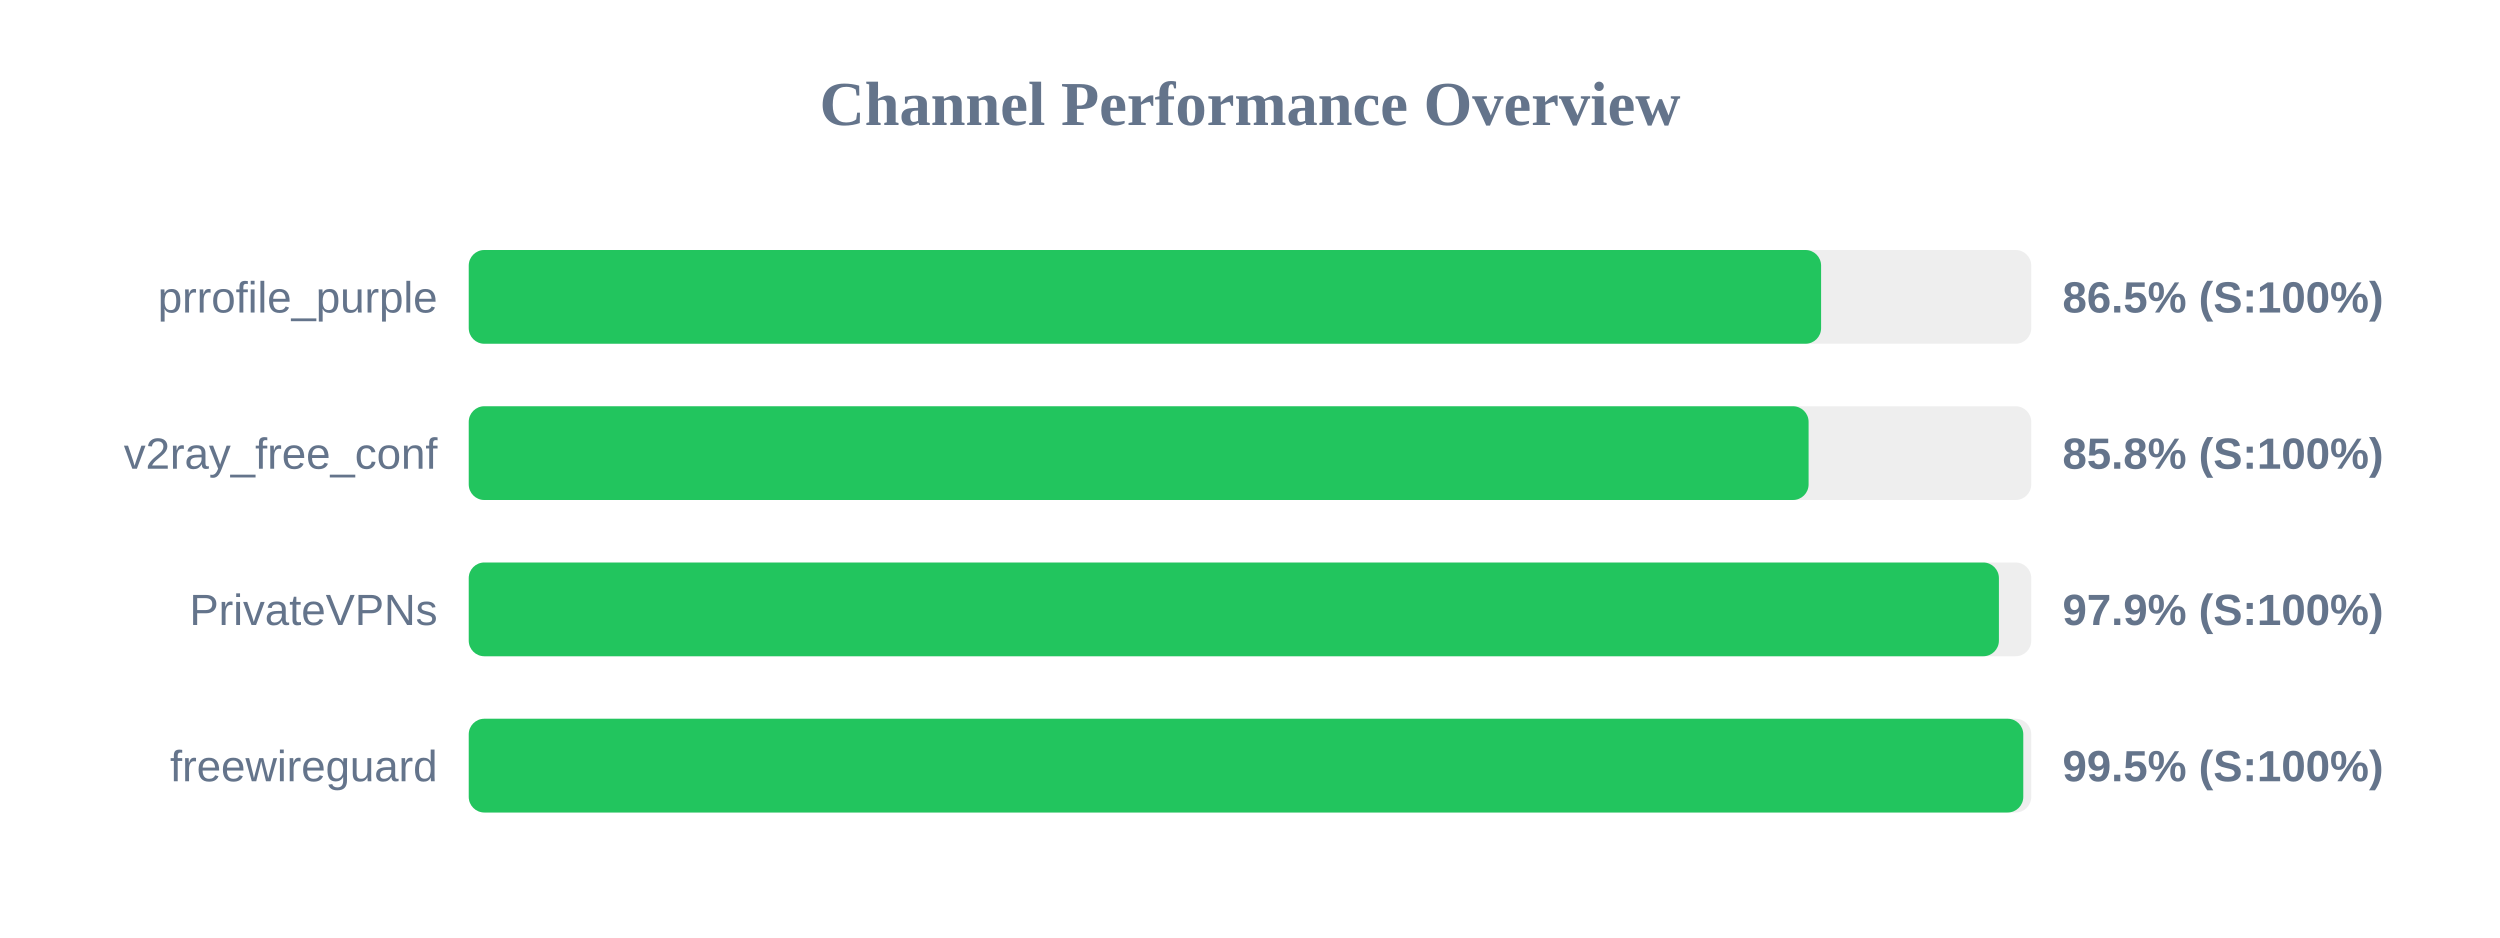
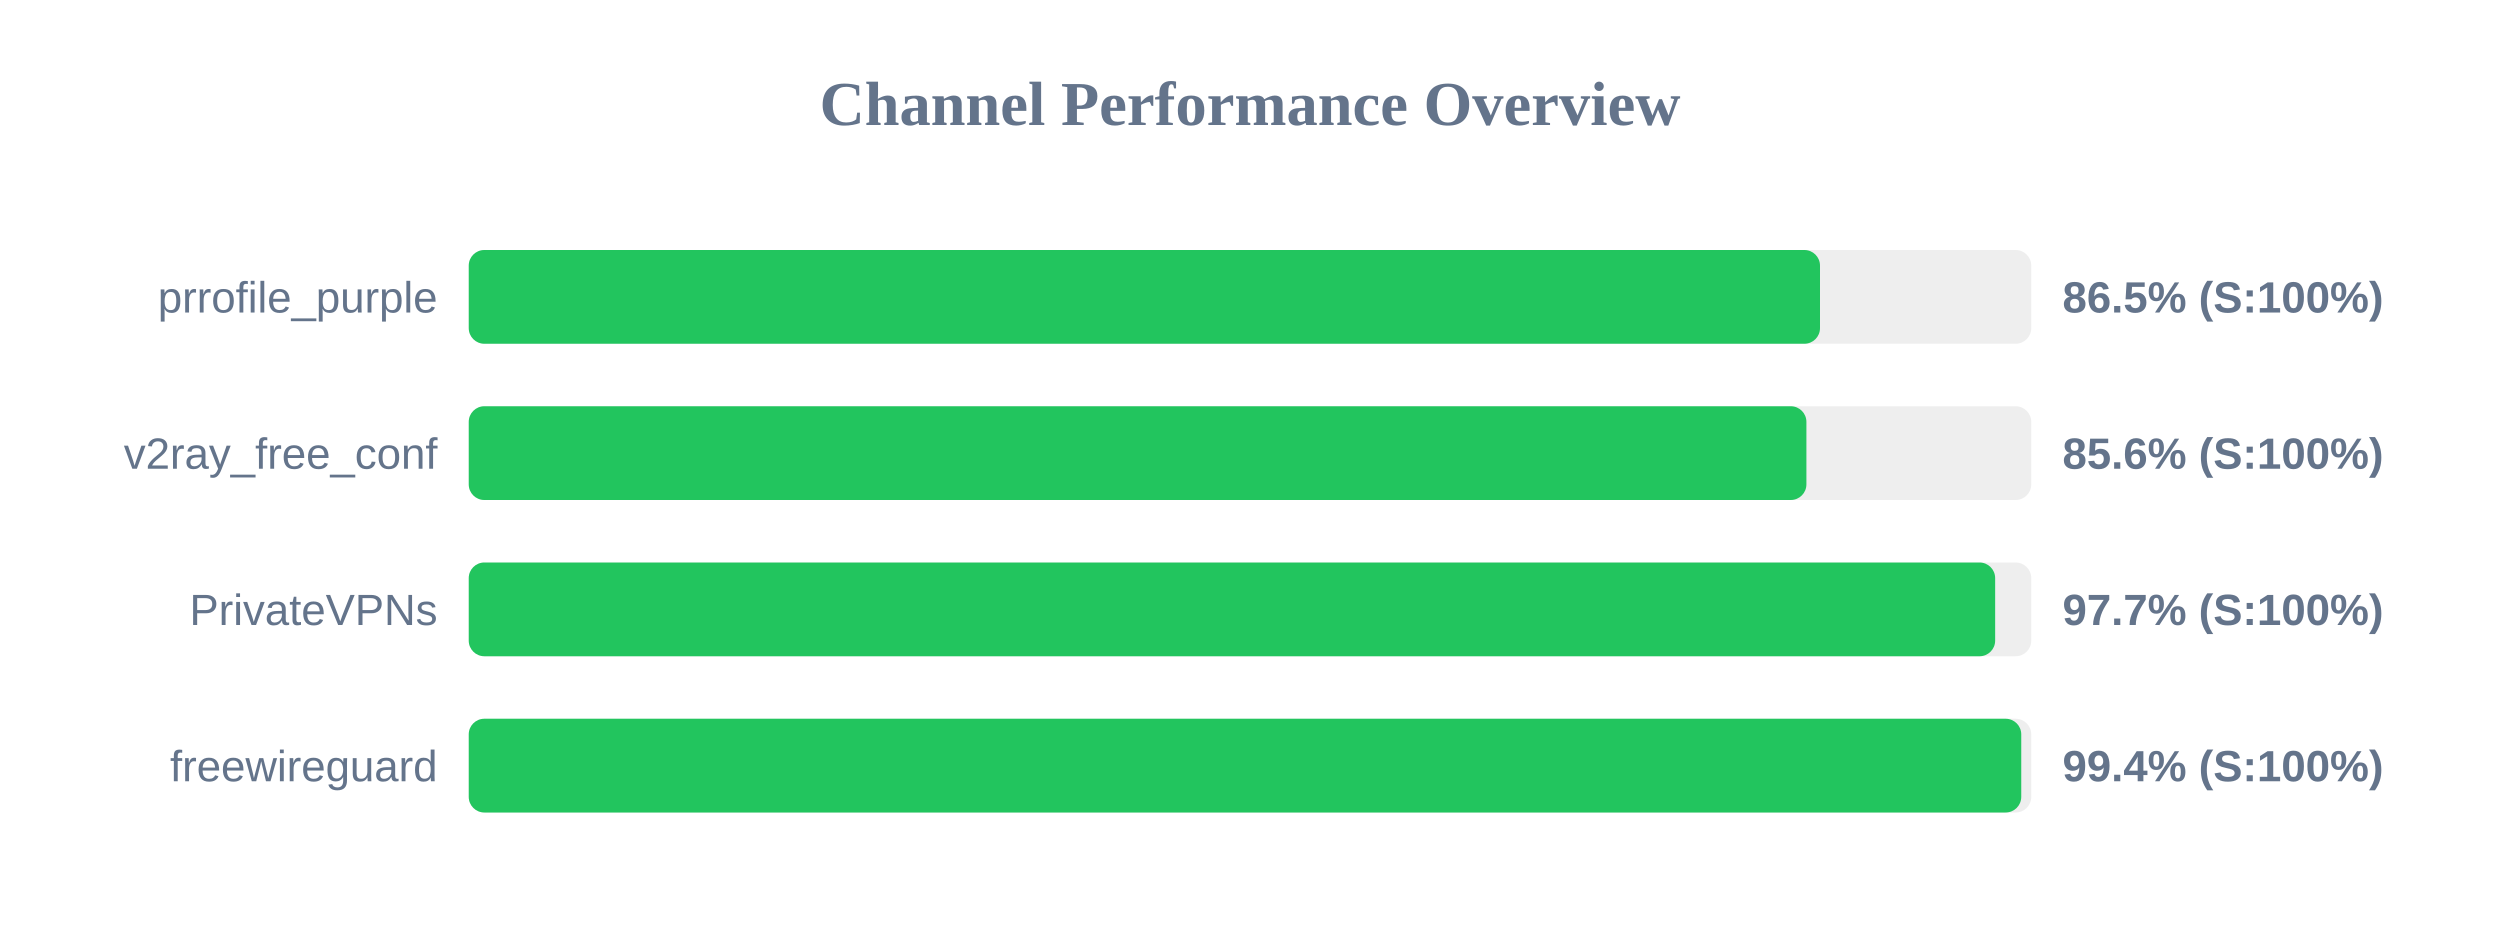
<svg xmlns="http://www.w3.org/2000/svg" width="800" height="300" version="1.1">
  <style>
        .row { font: 14px Arial; fill: #64748b; }
        .score { font: bold 14px Arial; fill: #64748b; }
    </style>
  <text x="400" y="40" text-anchor="middle" font-size="20px" font-weight="bold" fill="#64748b">Channel Performance Overview</text>
  <rect x="150" y="80" width="500" height="30" fill="#eee" rx="5" />
-   <rect x="150" y="80" width="432.75" height="30" fill="#22c55e" rx="5" />
+   <rect x="150" y="80" width="432.4" height="30" fill="#22c55e" rx="5" />
  <text x="140" y="100" text-anchor="end" class="row">prrofile_purple</text>
  <text x="660" y="100" text-anchor="start" class="score">86.5% (S:100%)</text>
  <rect x="150" y="130" width="500" height="30" fill="#eee" rx="5" />
-   <rect x="150" y="130" width="428.75" height="30" fill="#22c55e" rx="5" />
+   <rect x="150" y="130" width="428.05" height="30" fill="#22c55e" rx="5" />
  <text x="140" y="150" text-anchor="end" class="row">v2ray_free_conf</text>
-   <text x="660" y="150" text-anchor="start" class="score">85.8% (S:100%)</text>
+   <text x="660" y="150" text-anchor="start" class="score">85.6% (S:100%)</text>
  <rect x="150" y="180" width="500" height="30" fill="#eee" rx="5" />
-   <rect x="150" y="180" width="489.65" height="30" fill="#22c55e" rx="5" />
+   <rect x="150" y="180" width="488.45" height="30" fill="#22c55e" rx="5" />
  <text x="140" y="200" text-anchor="end" class="row">PrivateVPNs</text>
-   <text x="660" y="200" text-anchor="start" class="score">97.9% (S:100%)</text>
+   <text x="660" y="200" text-anchor="start" class="score">97.7% (S:100%)</text>
  <rect x="150" y="230" width="500" height="30" fill="#eee" rx="5" />
-   <rect x="150" y="230" width="497.45" height="30" fill="#22c55e" rx="5" />
+   <rect x="150" y="230" width="496.8" height="30" fill="#22c55e" rx="5" />
  <text x="140" y="250" text-anchor="end" class="row">freewireguard</text>
-   <text x="660" y="250" text-anchor="start" class="score">99.5% (S:100%)</text>
+   <text x="660" y="250" text-anchor="start" class="score">99.4% (S:100%)</text>
</svg>
